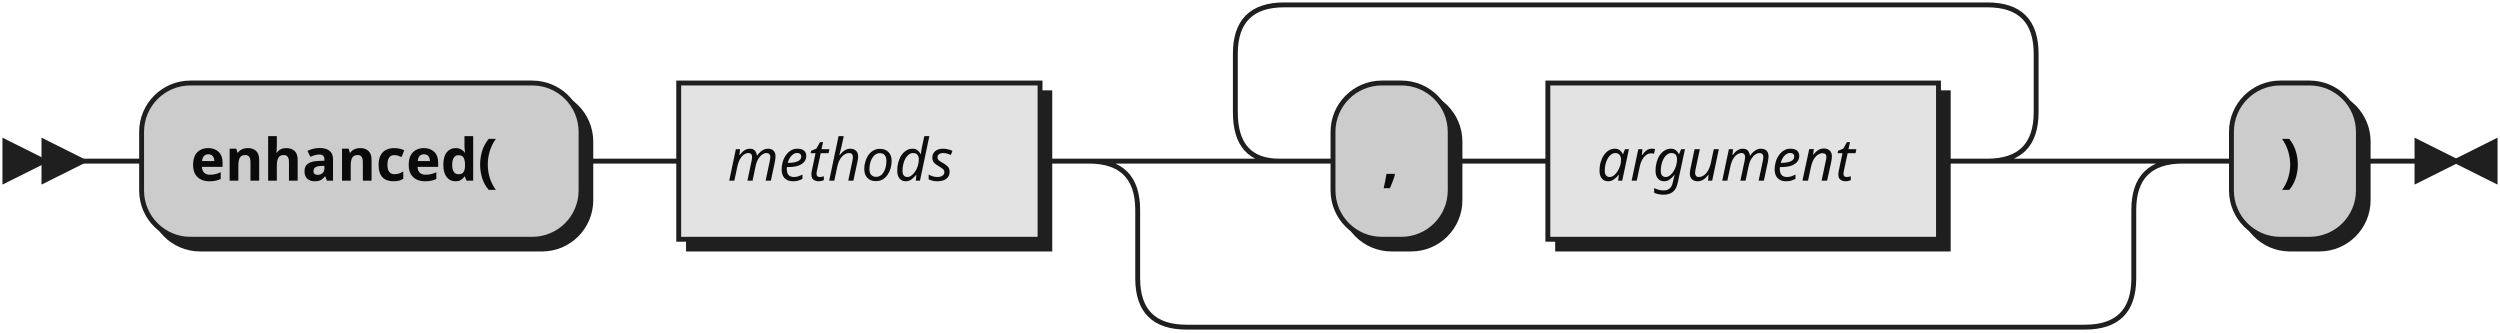
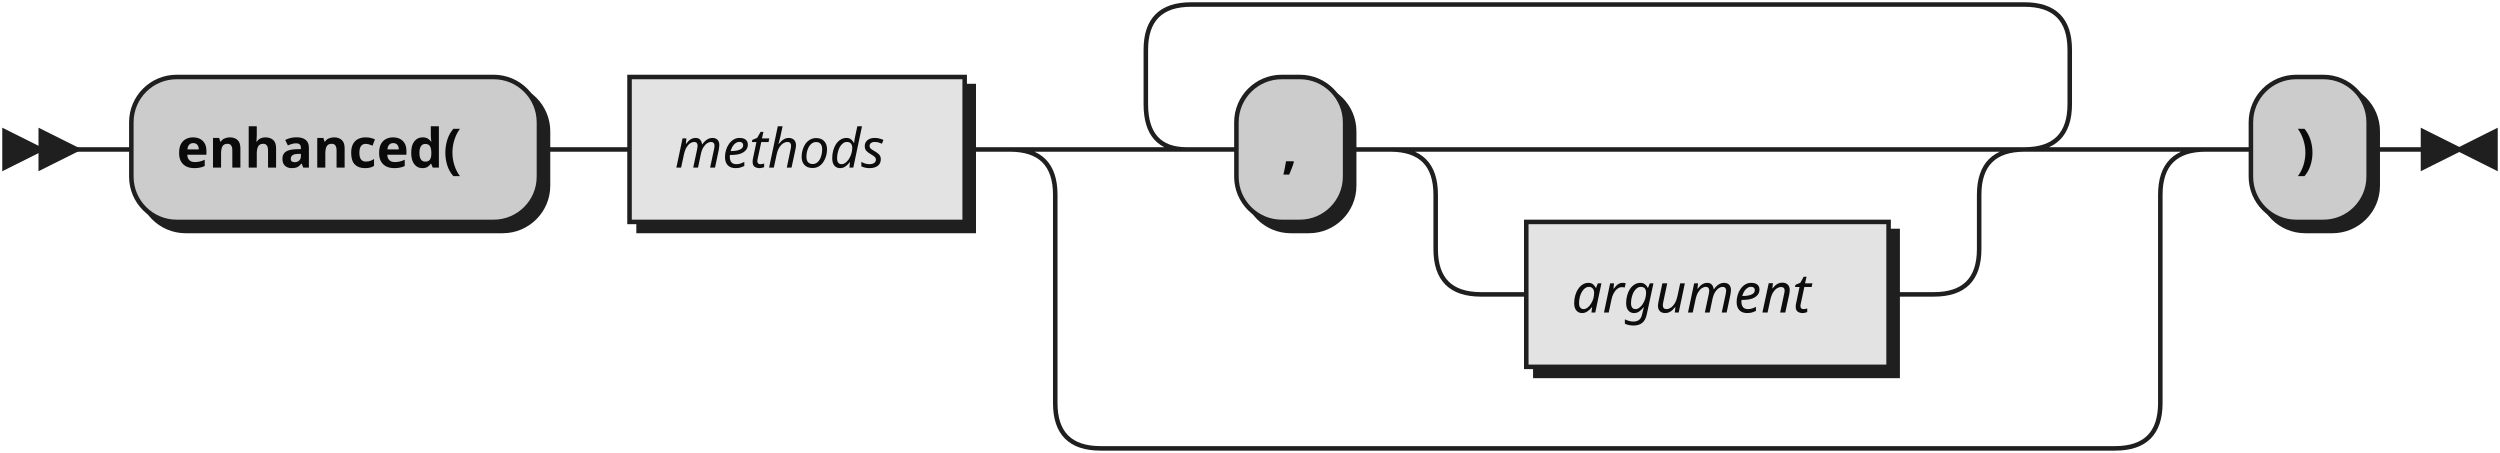
- <svg xmlns="http://www.w3.org/2000/svg" width="512" height="68">
+ <svg xmlns="http://www.w3.org/2000/svg" width="552" height="100">
  <defs>
    <style type="text/css">
               @namespace "http://www.w3.org/2000/svg";
               .line                 {fill: none; stroke: #1F1F1F;}
               .bold-line            {stroke: #0A0A0A; shape-rendering: crispEdges; stroke-width:
               2; }
               .thin-line            {stroke: #0F0F0F; shape-rendering: crispEdges}
               .filled               {fill: #1F1F1F; stroke: none;}
               text.terminal         {font-family: Verdana, Sans-serif;
               font-size: 12px;
               fill: #0A0A0A;
               font-weight: bold;
               }
               text.nonterminal      {font-family: Verdana, Sans-serif; font-style: italic;
               font-size: 12px;
               fill: #0D0D0D;
               }
               text.regexp           {font-family: Verdana, Sans-serif;
               font-size: 12px;
               fill: #0F0F0F;
               }
               rect, circle, polygon {fill: #1F1F1F; stroke: #1F1F1F;}
               rect.terminal         {fill: #CCCCCC; stroke: #1F1F1F;}
               rect.nonterminal      {fill: #E3E3E3; stroke: #1F1F1F;}
               rect.text             {fill: none; stroke: none;}    
               polygon.regexp        {fill: #EFEFEF; stroke: #1F1F1F;}
               
            </style>
  </defs>
  <polygon points="9 33 1 29 1 37" />
  <polygon points="17 33 9 29 9 37" />
  <rect x="31" y="19" width="90" height="32" rx="10" />
  <rect x="29" y="17" width="90" height="32" class="terminal" rx="10" />
  <text class="terminal" x="39" y="37">enhanced(</text>
  <rect x="141" y="19" width="74" height="32" />
  <rect x="139" y="17" width="74" height="32" class="nonterminal" />
  <text class="nonterminal" x="149" y="37">methods</text>
  <rect x="275" y="19" width="24" height="32" rx="10" />
  <rect x="273" y="17" width="24" height="32" class="terminal" rx="10" />
  <text class="terminal" x="283" y="37">,</text>
-   <rect x="319" y="19" width="80" height="32" />
-   <rect x="317" y="17" width="80" height="32" class="nonterminal" />
-   <text class="nonterminal" x="327" y="37">argument</text>
-   <rect x="459" y="19" width="26" height="32" rx="10" />
-   <rect x="457" y="17" width="26" height="32" class="terminal" rx="10" />
-   <text class="terminal" x="467" y="37">)</text>
-   <path class="line" d="m17 33 h2 m0 0 h10 m90 0 h10 m0 0 h10 m74 0 h10 m40 0 h10 m24 0 h10 m0 0 h10 m80 0 h10 m-164 0 l20 0 m-1 0 q-9 0 -9 -10 l0 -12 q0 -10 10 -10 m144 32 l20 0 m-20 0 q10 0 10 -10 l0 -12 q0 -10 -10 -10 m-144 0 h10 m0 0 h134 m-184 32 h20 m184 0 h20 m-224 0 q10 0 10 10 m204 0 q0 -10 10 -10 m-214 10 v14 m204 0 v-14 m-204 14 q0 10 10 10 m184 0 q10 0 10 -10 m-194 10 h10 m0 0 h174 m20 -34 h10 m26 0 h10 m3 0 h-3" />
-   <polygon points="503 33 511 29 511 37" />
-   <polygon points="503 33 495 29 495 37" />
+   <rect x="339" y="51" width="80" height="32" />
+   <rect x="337" y="49" width="80" height="32" class="nonterminal" />
+   <text class="nonterminal" x="347" y="69">argument</text>
+   <rect x="499" y="19" width="26" height="32" rx="10" />
+   <rect x="497" y="17" width="26" height="32" class="terminal" rx="10" />
+   <text class="terminal" x="507" y="37">)</text>
+   <path class="line" d="m17 33 h2 m0 0 h10 m90 0 h10 m0 0 h10 m74 0 h10 m40 0 h10 m24 0 h10 m20 0 h10 m0 0 h90 m-120 0 h20 m100 0 h20 m-140 0 q10 0 10 10 m120 0 q0 -10 10 -10 m-130 10 v12 m120 0 v-12 m-120 12 q0 10 10 10 m100 0 q10 0 10 -10 m-110 10 h10 m80 0 h10 m-184 -32 l20 0 m-1 0 q-9 0 -9 -10 l0 -12 q0 -10 10 -10 m184 32 l20 0 m-20 0 q10 0 10 -10 l0 -12 q0 -10 -10 -10 m-184 0 h10 m0 0 h174 m-224 32 h20 m224 0 h20 m-264 0 q10 0 10 10 m244 0 q0 -10 10 -10 m-254 10 v46 m244 0 v-46 m-244 46 q0 10 10 10 m224 0 q10 0 10 -10 m-234 10 h10 m0 0 h214 m20 -66 h10 m26 0 h10 m3 0 h-3" />
+   <polygon points="543 33 551 29 551 37" />
+   <polygon points="543 33 535 29 535 37" />
</svg>
